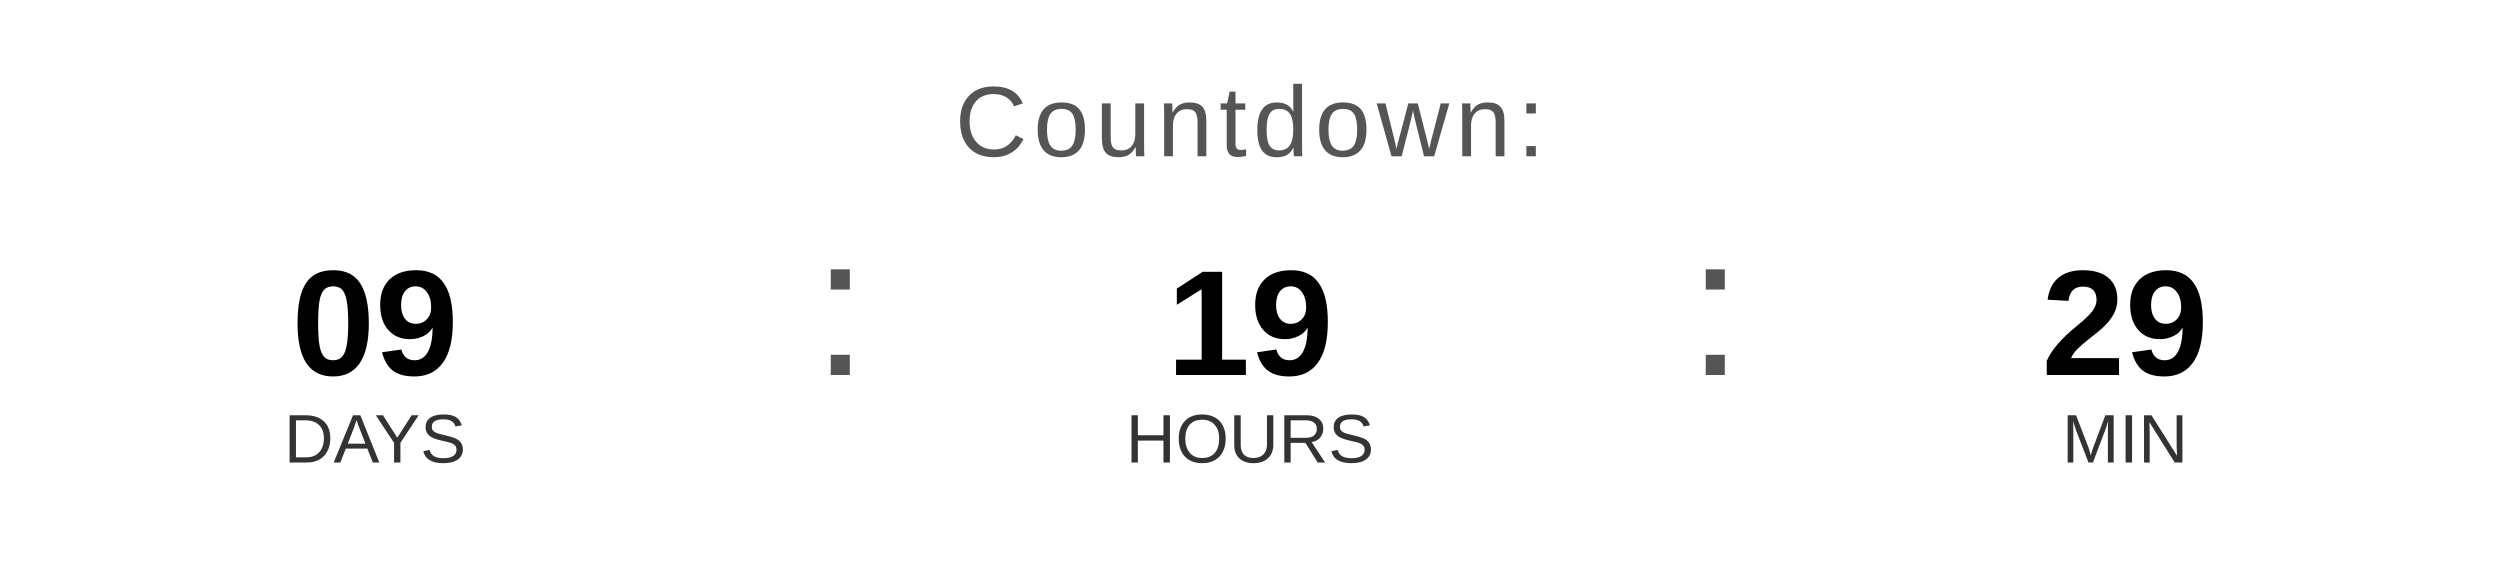
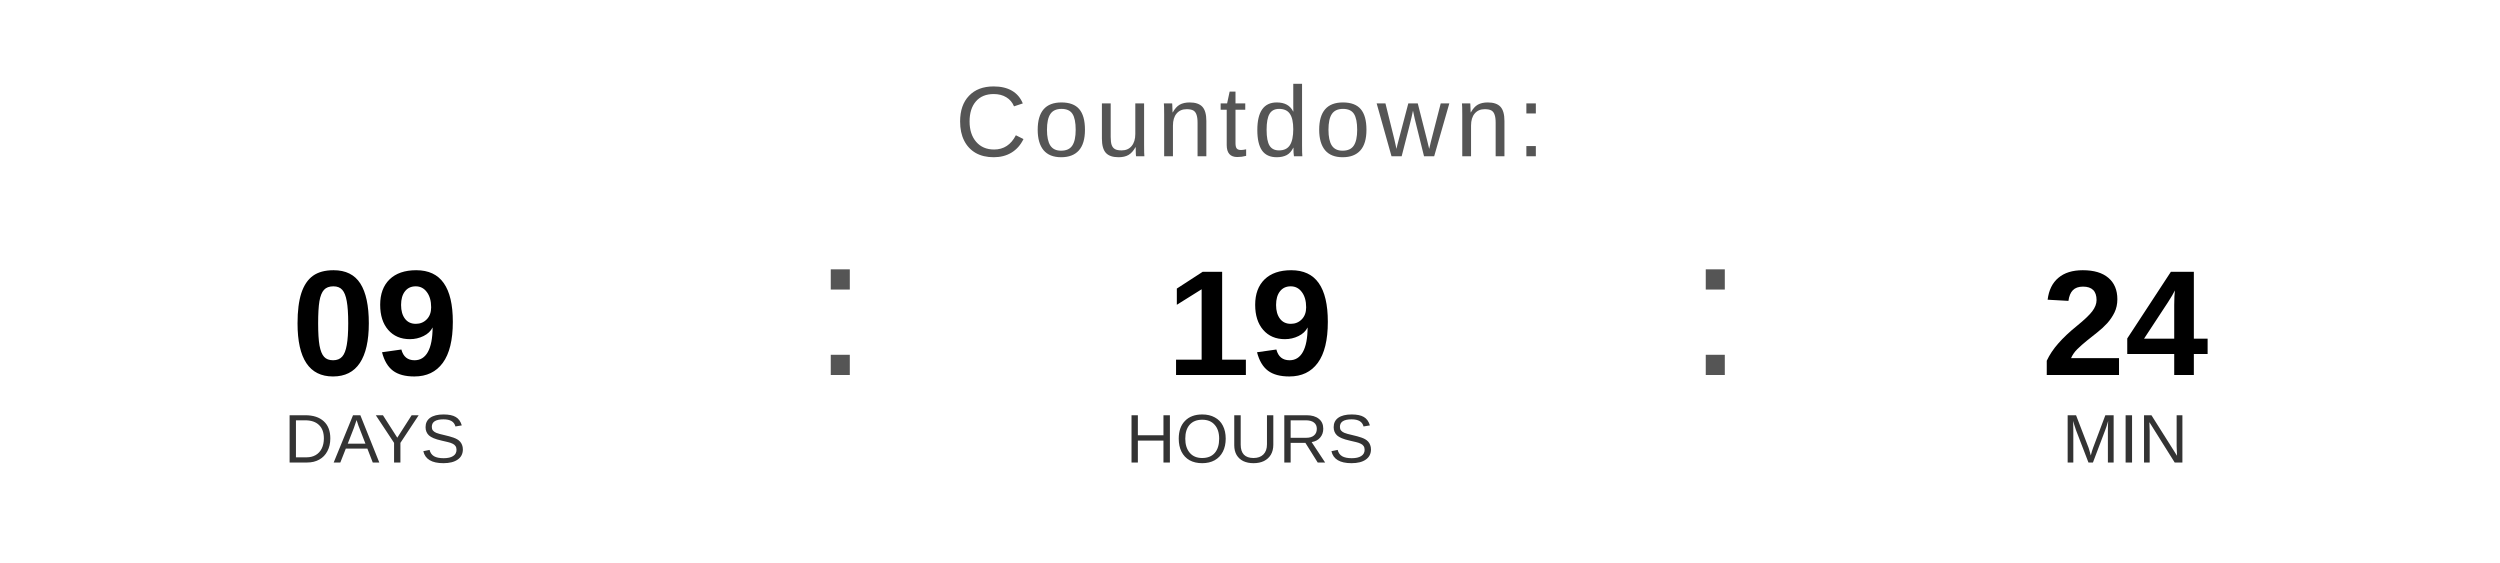
<svg xmlns="http://www.w3.org/2000/svg" width="400" height="90" viewBox="0 0 400 90">
  <text x="200" y="25" font-family="Arial, Helvetica, sans-serif" font-size="16" fill="#555555" text-anchor="middle" letter-spacing="1">
    Countdown:
  </text>
  <text x="60" y="60" font-family="Arial, Helvetica, sans-serif" font-size="24" font-weight="bold" fill="#000000" text-anchor="middle">09</text>
  <text x="60" y="74" font-family="Arial, Helvetica, sans-serif" font-size="11" fill="#333333" text-anchor="middle">DAYS</text>
  <text x="130" y="60" font-family="Arial, sans-serif" font-size="32" fill="#555555">:</text>
  <text x="200" y="60" font-family="Arial, Helvetica, sans-serif" font-size="24" font-weight="bold" fill="#000000" text-anchor="middle">19</text>
  <text x="200" y="74" font-family="Arial, Helvetica, sans-serif" font-size="11" fill="#333333" text-anchor="middle">HOURS</text>
  <text x="270" y="60" font-family="Arial, sans-serif" font-size="32" fill="#555555">:</text>
-   <text x="340" y="60" font-family="Arial, Helvetica, sans-serif" font-size="24" font-weight="bold" fill="#000000" text-anchor="middle">29</text>
+   <text x="340" y="60" font-family="Arial, Helvetica, sans-serif" font-size="24" font-weight="bold" fill="#000000" text-anchor="middle">24</text>
  <text x="340" y="74" font-family="Arial, Helvetica, sans-serif" font-size="11" fill="#333333" text-anchor="middle">MIN</text>
</svg>
